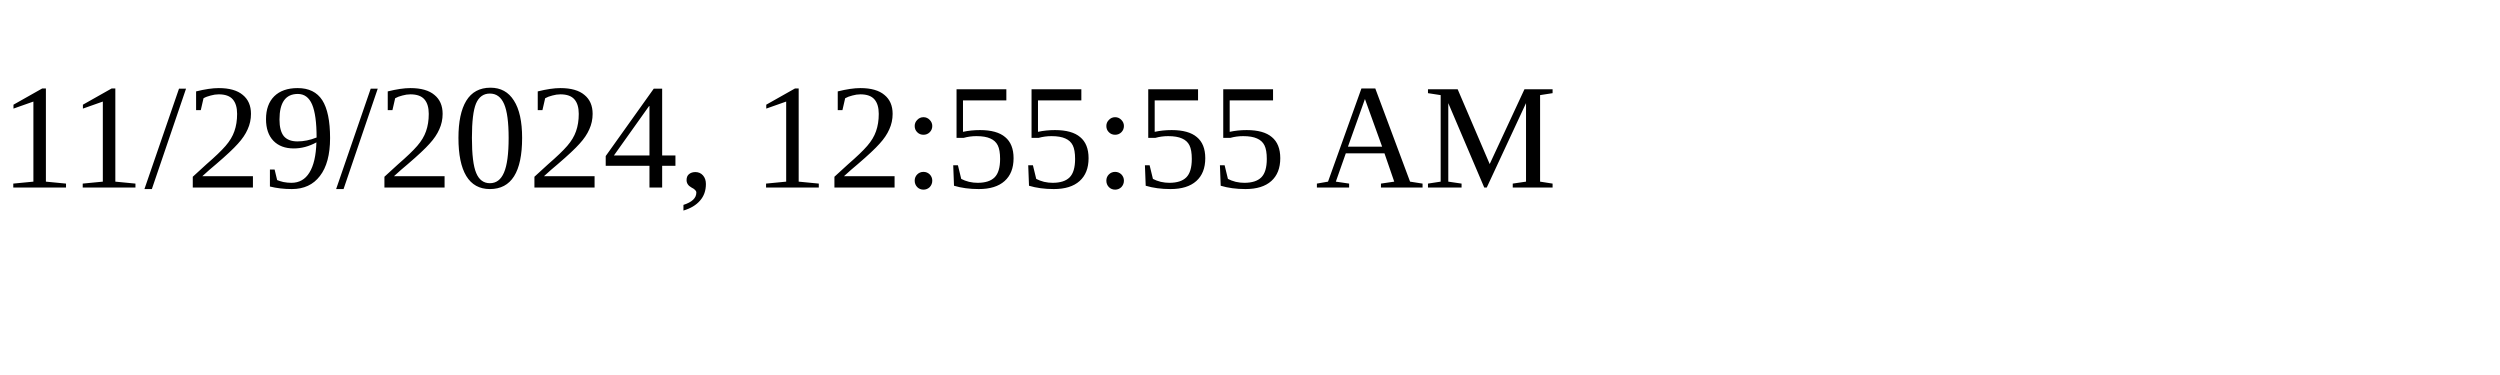
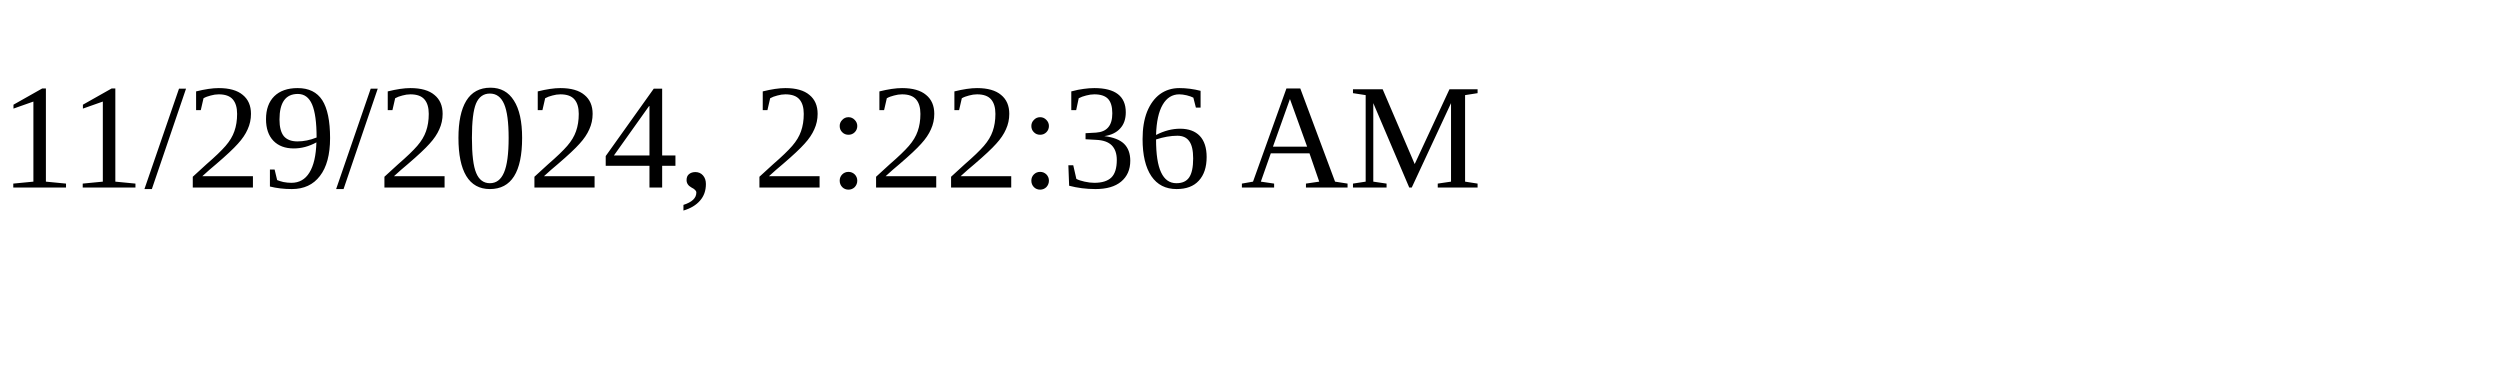
<svg xmlns="http://www.w3.org/2000/svg" height="30" width="200">
-   <text x="0" y="15">11/29/2024, 12:55:55 AM</text>
+   <text x="0" y="15">11/29/2024, 2:22:36 AM</text>
</svg>
